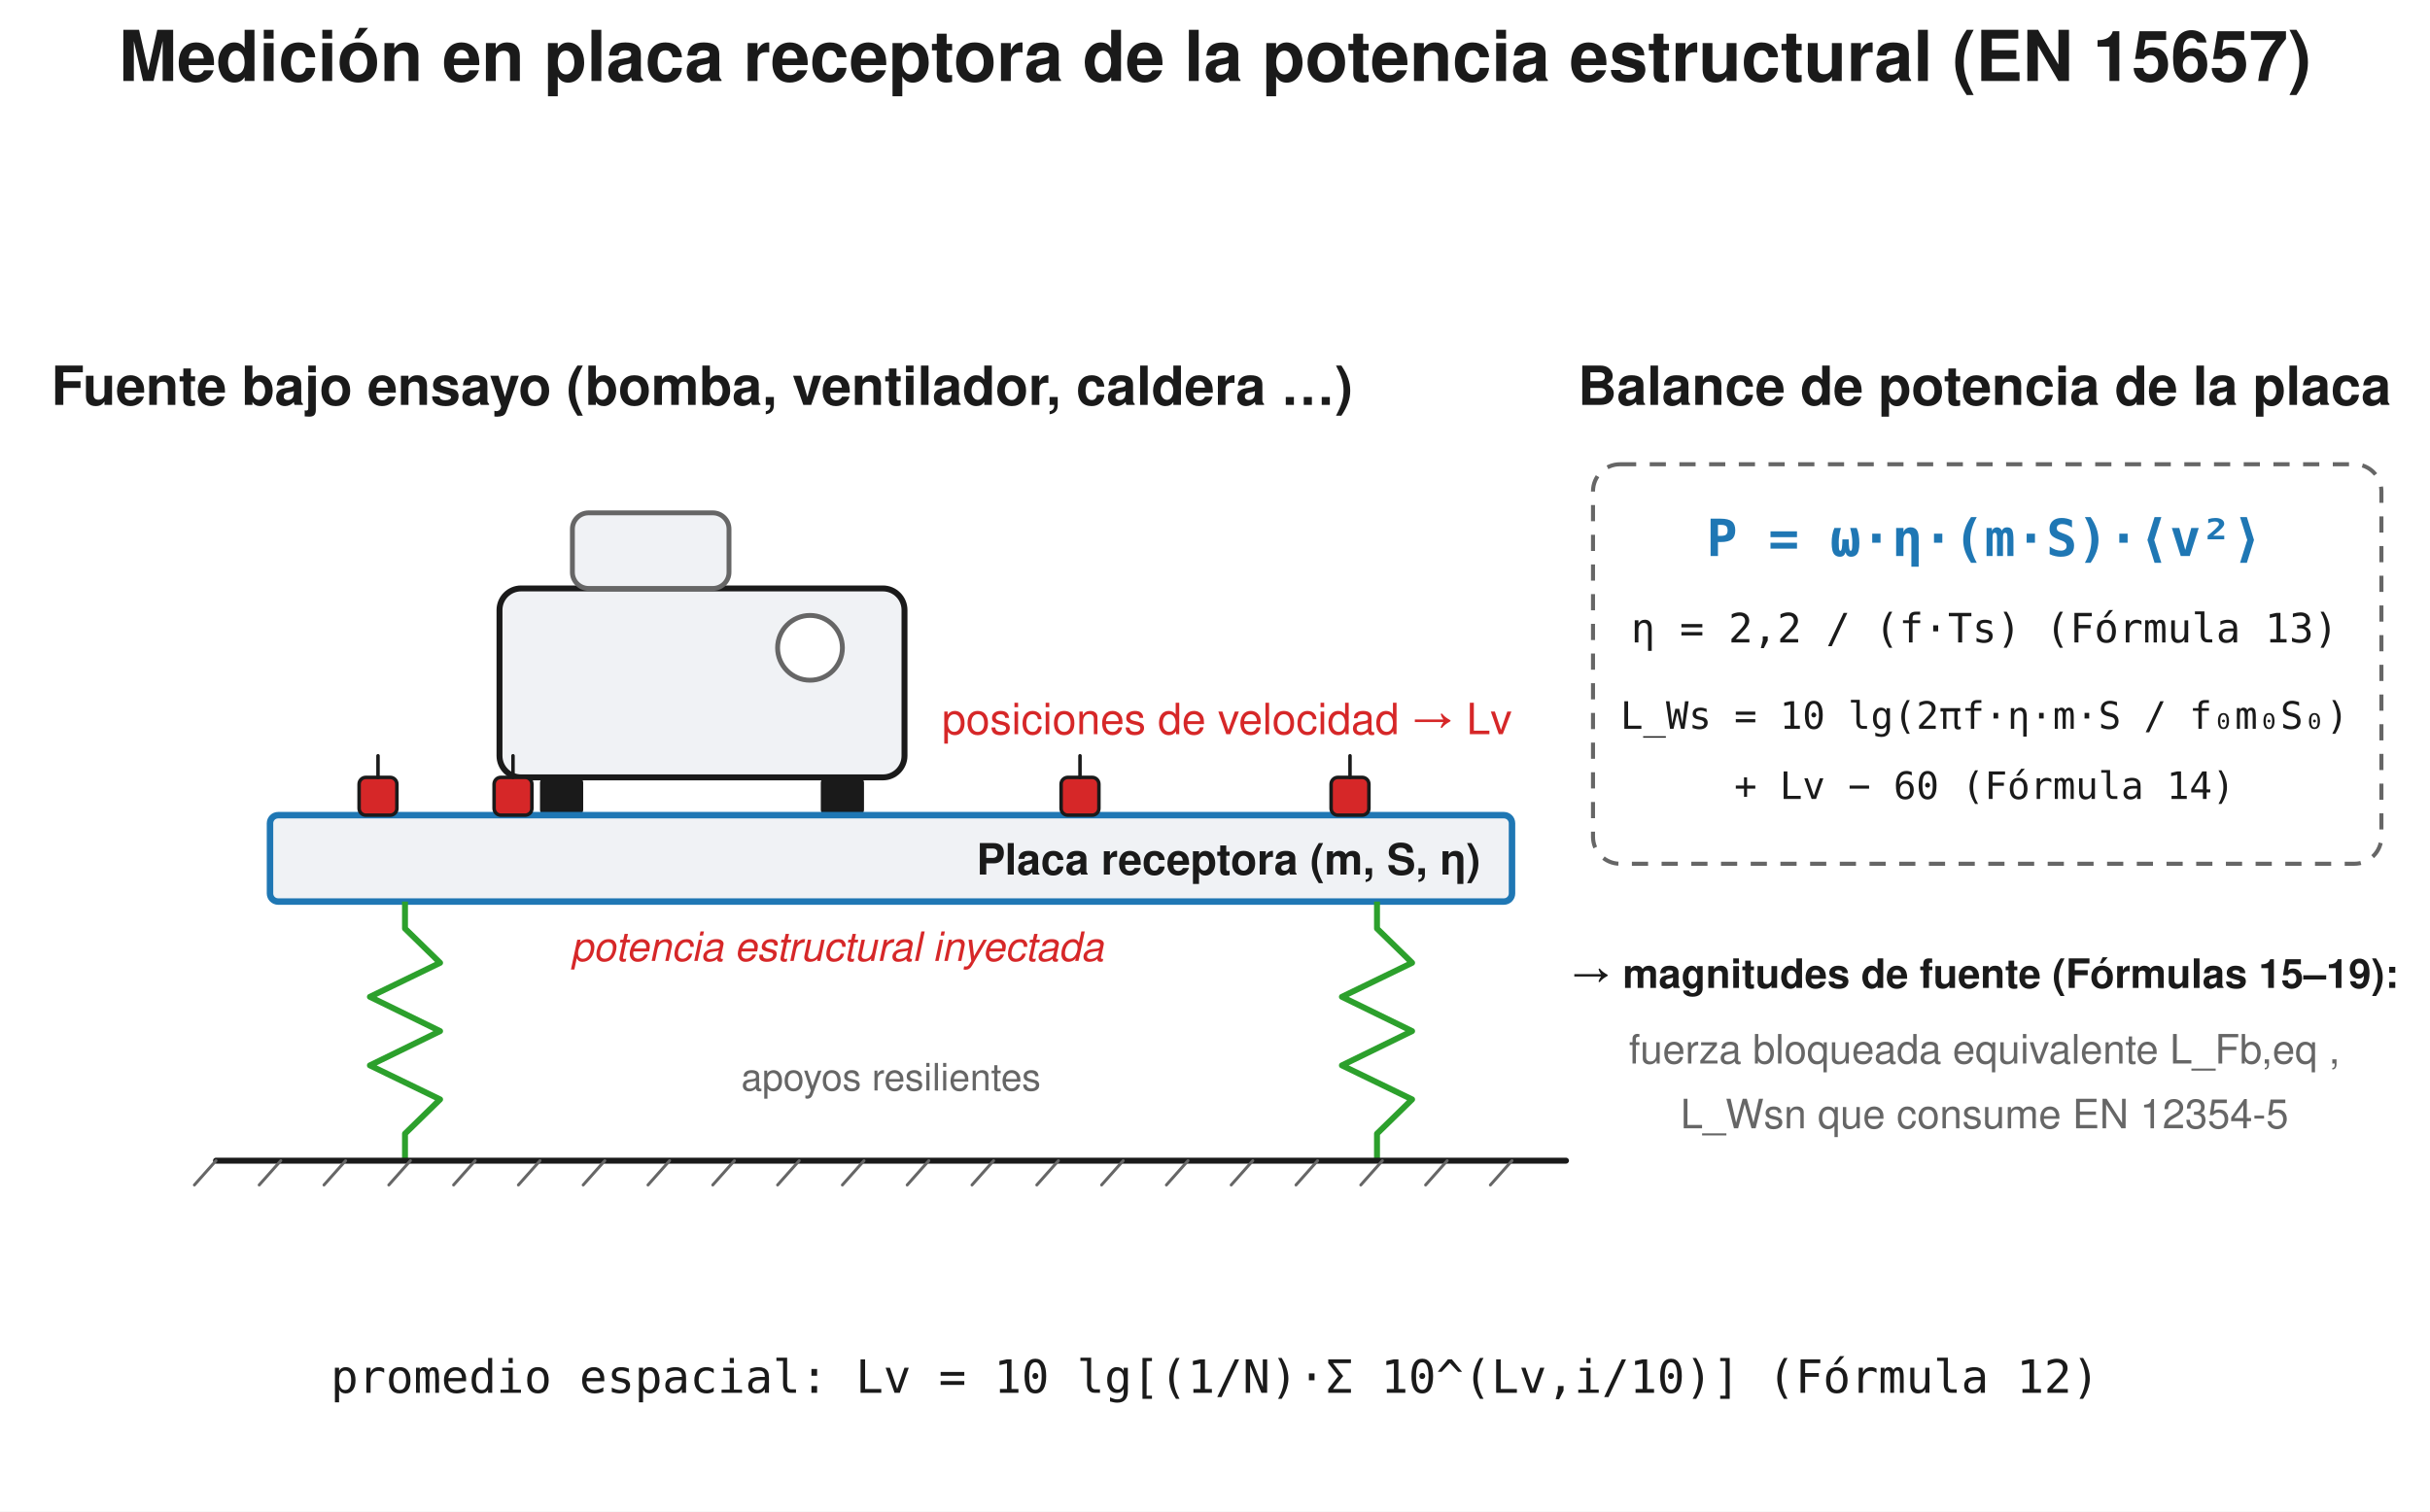
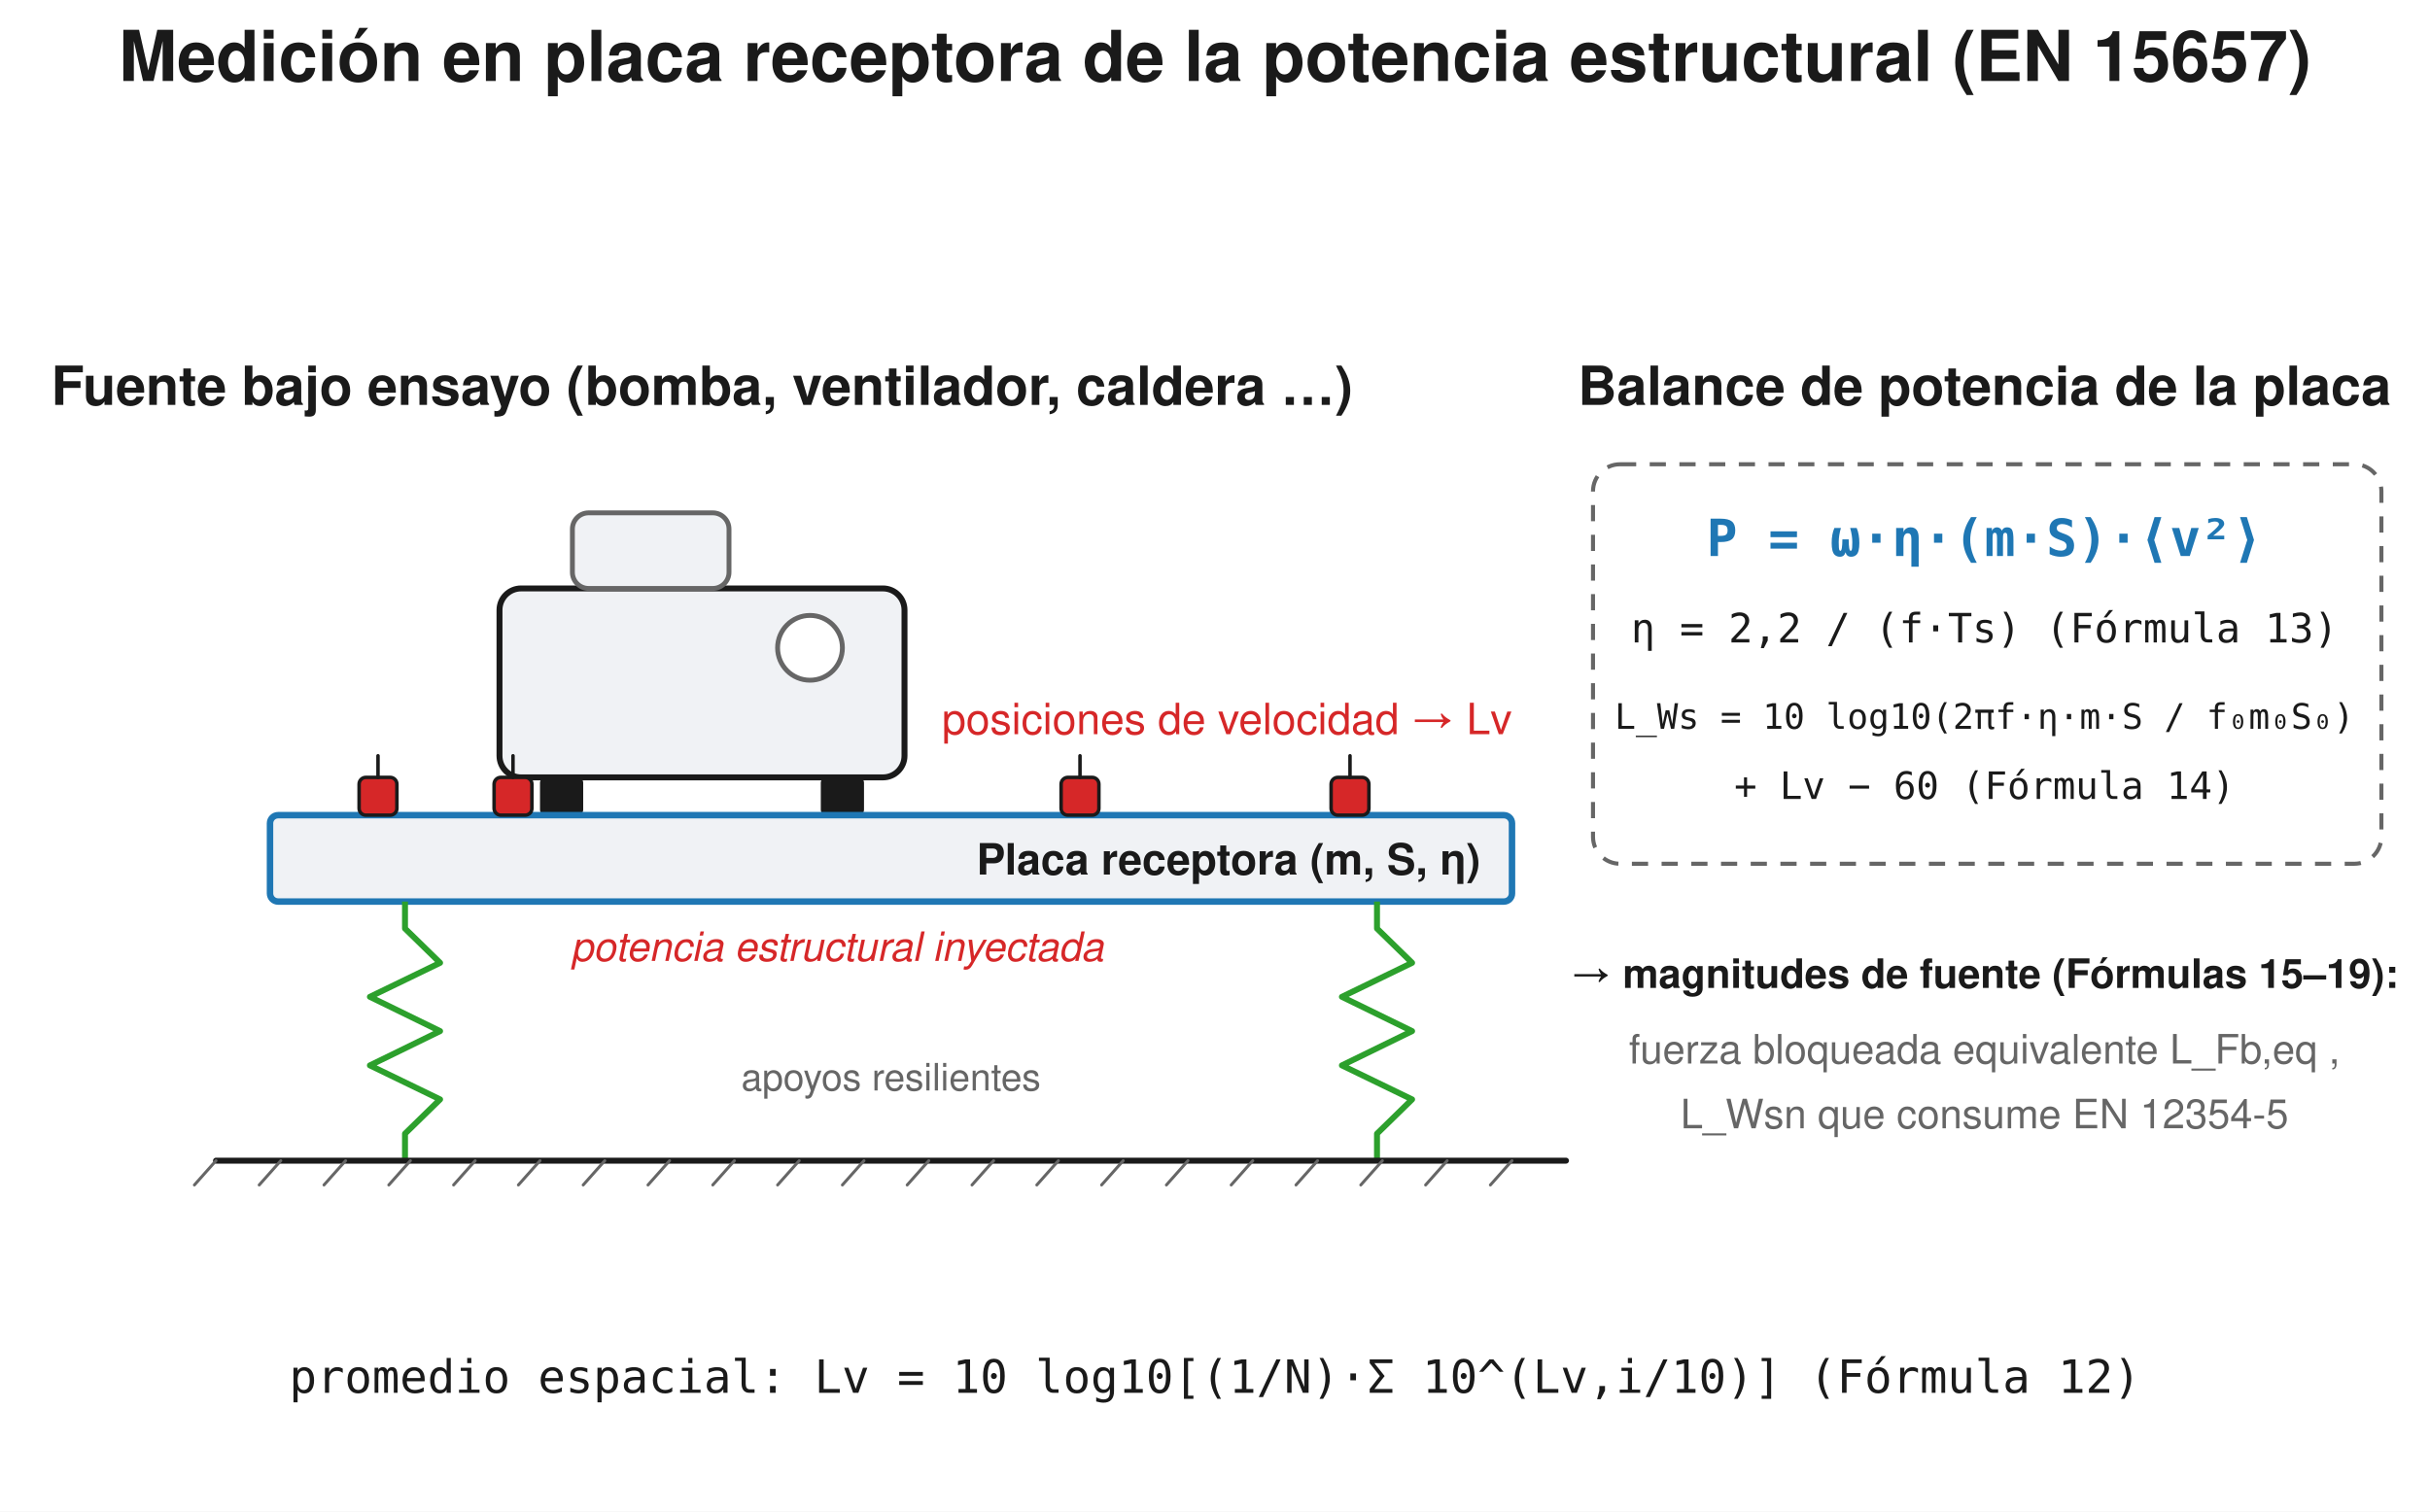
<svg xmlns="http://www.w3.org/2000/svg" width="900" height="560" viewBox="0 0 900 560">
  <rect width="900" height="560" fill="#ffffff" />
  <text x="450.0" y="30" font-family="Segoe UI, Helvetica, Arial, sans-serif" font-size="26" font-weight="600" fill="#1a1a1a" text-anchor="middle">Medición en placa receptora de la potencia estructural (EN 15657)</text>
  <text x="260.0" y="150" font-family="Segoe UI, Helvetica, Arial, sans-serif" font-size="20" fill="#1a1a1a" text-anchor="middle" font-weight="600">Fuente bajo ensayo (bomba, ventilador, caldera …)</text>
  <rect x="185.0" y="218" width="150" height="70" rx="8" fill="#f0f2f5" stroke="#1a1a1a" stroke-width="2.2" />
  <rect x="212.0" y="190" width="58" height="28" rx="6" fill="#f0f2f5" stroke="#666666" stroke-width="1.8" />
  <circle cx="300.0" cy="240" r="12" fill="#ffffff" stroke="#666666" stroke-width="1.8" />
  <rect x="200.0" y="288" width="16" height="14" rx="2" fill="#1a1a1a" stroke="none" stroke-width="1.5" />
  <line x1="208.0" y1="306" x2="208.0" y2="317.0" stroke="#d62728" stroke-width="2.4" stroke-linecap="round" />
  <path d="M 208.0 326.0 L 204.4 317.0 L 211.6 317.0 Z" fill="#d62728" stroke="none" stroke-width="1.5" stroke-linejoin="round" />
  <rect x="304.0" y="288" width="16" height="14" rx="2" fill="#1a1a1a" stroke="none" stroke-width="1.5" />
  <line x1="312.0" y1="306" x2="312.0" y2="317.0" stroke="#d62728" stroke-width="2.4" stroke-linecap="round" />
  <path d="M 312.0 326.0 L 308.4 317.0 L 315.6 317.0 Z" fill="#d62728" stroke="none" stroke-width="1.5" stroke-linejoin="round" />
  <text x="310" y="356" font-family="Segoe UI, Helvetica, Arial, sans-serif" font-size="15" fill="#d62728" text-anchor="middle" font-style="italic">potencia estructural inyectada</text>
  <rect x="100" y="302" width="460" height="32" rx="3" fill="#f0f2f5" stroke="#1f77b4" stroke-width="2.4" />
  <text x="455" y="324" font-family="Segoe UI, Helvetica, Arial, sans-serif" font-size="16" fill="#1a1a1a" text-anchor="middle" font-weight="600">Placa receptora  (m, S, η)</text>
  <rect x="133.0" y="288.0" width="14.0" height="14.0" rx="2.5" fill="#d62728" stroke="#1a1a1a" stroke-width="1.3" />
  <line x1="140.0" y1="288.0" x2="140.0" y2="280.0" stroke="#1a1a1a" stroke-width="1.3" stroke-linecap="round" />
  <rect x="183.0" y="288.0" width="14.0" height="14.0" rx="2.5" fill="#d62728" stroke="#1a1a1a" stroke-width="1.3" />
  <line x1="190.0" y1="288.0" x2="190.0" y2="280.0" stroke="#1a1a1a" stroke-width="1.3" stroke-linecap="round" />
  <rect x="393.0" y="288.0" width="14.0" height="14.0" rx="2.5" fill="#d62728" stroke="#1a1a1a" stroke-width="1.3" />
  <line x1="400.0" y1="288.0" x2="400.0" y2="280.0" stroke="#1a1a1a" stroke-width="1.3" stroke-linecap="round" />
  <rect x="493.0" y="288.0" width="14.0" height="14.0" rx="2.5" fill="#d62728" stroke="#1a1a1a" stroke-width="1.3" />
  <line x1="500.0" y1="288.0" x2="500.0" y2="280.0" stroke="#1a1a1a" stroke-width="1.3" stroke-linecap="round" />
  <text x="560" y="272" font-family="Segoe UI, Helvetica, Arial, sans-serif" font-size="16" fill="#d62728" text-anchor="end">posiciones de velocidad → Lv</text>
  <path d="M 150.0 334.0 L 150.0 344.0 L 163.0 356.7 L 137.0 369.3 L 163.0 382.0 L 137.0 394.7 L 163.0 407.3 L 150.0 420.0 L 150.0 430.0" fill="none" stroke="#2ca02c" stroke-width="2.2" stroke-linejoin="round" />
  <path d="M 510.0 334.0 L 510.0 344.0 L 523.0 356.7 L 497.0 369.3 L 523.0 382.0 L 497.0 394.7 L 523.0 407.3 L 510.0 420.0 L 510.0 430.0" fill="none" stroke="#2ca02c" stroke-width="2.2" stroke-linejoin="round" />
  <line x1="80" y1="430" x2="580" y2="430" stroke="#1a1a1a" stroke-width="2.2" stroke-linecap="round" />
  <line x1="80" y1="430" x2="72" y2="439" stroke="#666666" stroke-width="1.1" stroke-linecap="round" />
  <line x1="104" y1="430" x2="96" y2="439" stroke="#666666" stroke-width="1.1" stroke-linecap="round" />
  <line x1="128" y1="430" x2="120" y2="439" stroke="#666666" stroke-width="1.1" stroke-linecap="round" />
  <line x1="152" y1="430" x2="144" y2="439" stroke="#666666" stroke-width="1.1" stroke-linecap="round" />
  <line x1="176" y1="430" x2="168" y2="439" stroke="#666666" stroke-width="1.1" stroke-linecap="round" />
  <line x1="200" y1="430" x2="192" y2="439" stroke="#666666" stroke-width="1.1" stroke-linecap="round" />
  <line x1="224" y1="430" x2="216" y2="439" stroke="#666666" stroke-width="1.1" stroke-linecap="round" />
  <line x1="248" y1="430" x2="240" y2="439" stroke="#666666" stroke-width="1.1" stroke-linecap="round" />
  <line x1="272" y1="430" x2="264" y2="439" stroke="#666666" stroke-width="1.1" stroke-linecap="round" />
  <line x1="296" y1="430" x2="288" y2="439" stroke="#666666" stroke-width="1.1" stroke-linecap="round" />
  <line x1="320" y1="430" x2="312" y2="439" stroke="#666666" stroke-width="1.1" stroke-linecap="round" />
  <line x1="344" y1="430" x2="336" y2="439" stroke="#666666" stroke-width="1.1" stroke-linecap="round" />
  <line x1="368" y1="430" x2="360" y2="439" stroke="#666666" stroke-width="1.1" stroke-linecap="round" />
  <line x1="392" y1="430" x2="384" y2="439" stroke="#666666" stroke-width="1.1" stroke-linecap="round" />
  <line x1="416" y1="430" x2="408" y2="439" stroke="#666666" stroke-width="1.1" stroke-linecap="round" />
  <line x1="440" y1="430" x2="432" y2="439" stroke="#666666" stroke-width="1.1" stroke-linecap="round" />
  <line x1="464" y1="430" x2="456" y2="439" stroke="#666666" stroke-width="1.1" stroke-linecap="round" />
  <line x1="488" y1="430" x2="480" y2="439" stroke="#666666" stroke-width="1.1" stroke-linecap="round" />
  <line x1="512" y1="430" x2="504" y2="439" stroke="#666666" stroke-width="1.1" stroke-linecap="round" />
  <line x1="536" y1="430" x2="528" y2="439" stroke="#666666" stroke-width="1.1" stroke-linecap="round" />
  <line x1="560" y1="430" x2="552" y2="439" stroke="#666666" stroke-width="1.1" stroke-linecap="round" />
  <text x="330" y="404" font-family="Segoe UI, Helvetica, Arial, sans-serif" font-size="14" fill="#666666" text-anchor="middle">apoyos resilientes</text>
  <text x="735" y="150" font-family="Segoe UI, Helvetica, Arial, sans-serif" font-size="20" fill="#1a1a1a" text-anchor="middle" font-weight="600">Balance de potencia de la placa</text>
  <rect x="590" y="172" width="292" height="148" rx="10" fill="none" stroke="#666666" stroke-width="1.5" stroke-dasharray="6,5" />
  <text x="735" y="206" font-family="Consolas, Menlo, monospace" font-size="19" fill="#1f77b4" text-anchor="middle" font-weight="600">P = ω·η·(m·S)·⟨v²⟩</text>
  <text x="735" y="238" font-family="Consolas, Menlo, monospace" font-size="15" fill="#1a1a1a" text-anchor="middle">η = 2,2 / (f·Ts)   (Fórmula 13)</text>
-   <text x="735" y="270" font-family="Consolas, Menlo, monospace" font-size="14" fill="#1a1a1a" text-anchor="middle">L_Ws = 10 lg(2πf·η·m·S / f₀m₀S₀)</text>
+   <text x="735" y="270" font-family="Consolas, Menlo, monospace" font-size="13" fill="#1a1a1a" text-anchor="middle">L_Ws = 10 log10(2πf·η·m·S / f₀m₀S₀)</text>
  <text x="735" y="296" font-family="Consolas, Menlo, monospace" font-size="14" fill="#1a1a1a" text-anchor="middle">+ Lv − 60   (Fórmula 14)</text>
  <text x="735" y="366" font-family="Segoe UI, Helvetica, Arial, sans-serif" font-size="15" fill="#1a1a1a" text-anchor="middle" font-weight="600">→ magnitudes de fuente (Fórmulas 15–19):</text>
  <text x="735" y="394" font-family="Segoe UI, Helvetica, Arial, sans-serif" font-size="15" fill="#666666" text-anchor="middle">fuerza bloqueada equivalente L_Fb,eq ,</text>
  <text x="735" y="418" font-family="Segoe UI, Helvetica, Arial, sans-serif" font-size="15" fill="#666666" text-anchor="middle">L_Wsn que consume EN 12354-5</text>
-   <text x="450" y="516" font-family="Consolas, Menlo, monospace" font-size="17" fill="#1a1a1a" text-anchor="middle">promedio espacial:  Lv = 10 lg[(1/N)·Σ 10^(Lv,i/10)]   (Fórmula 12)</text>
+   <text x="450" y="516" font-family="Consolas, Menlo, monospace" font-size="17" fill="#1a1a1a" text-anchor="middle">promedio espacial:  Lv = 10 log10[(1/N)·Σ 10^(Lv,i/10)]   (Fórmula 12)</text>
</svg>
